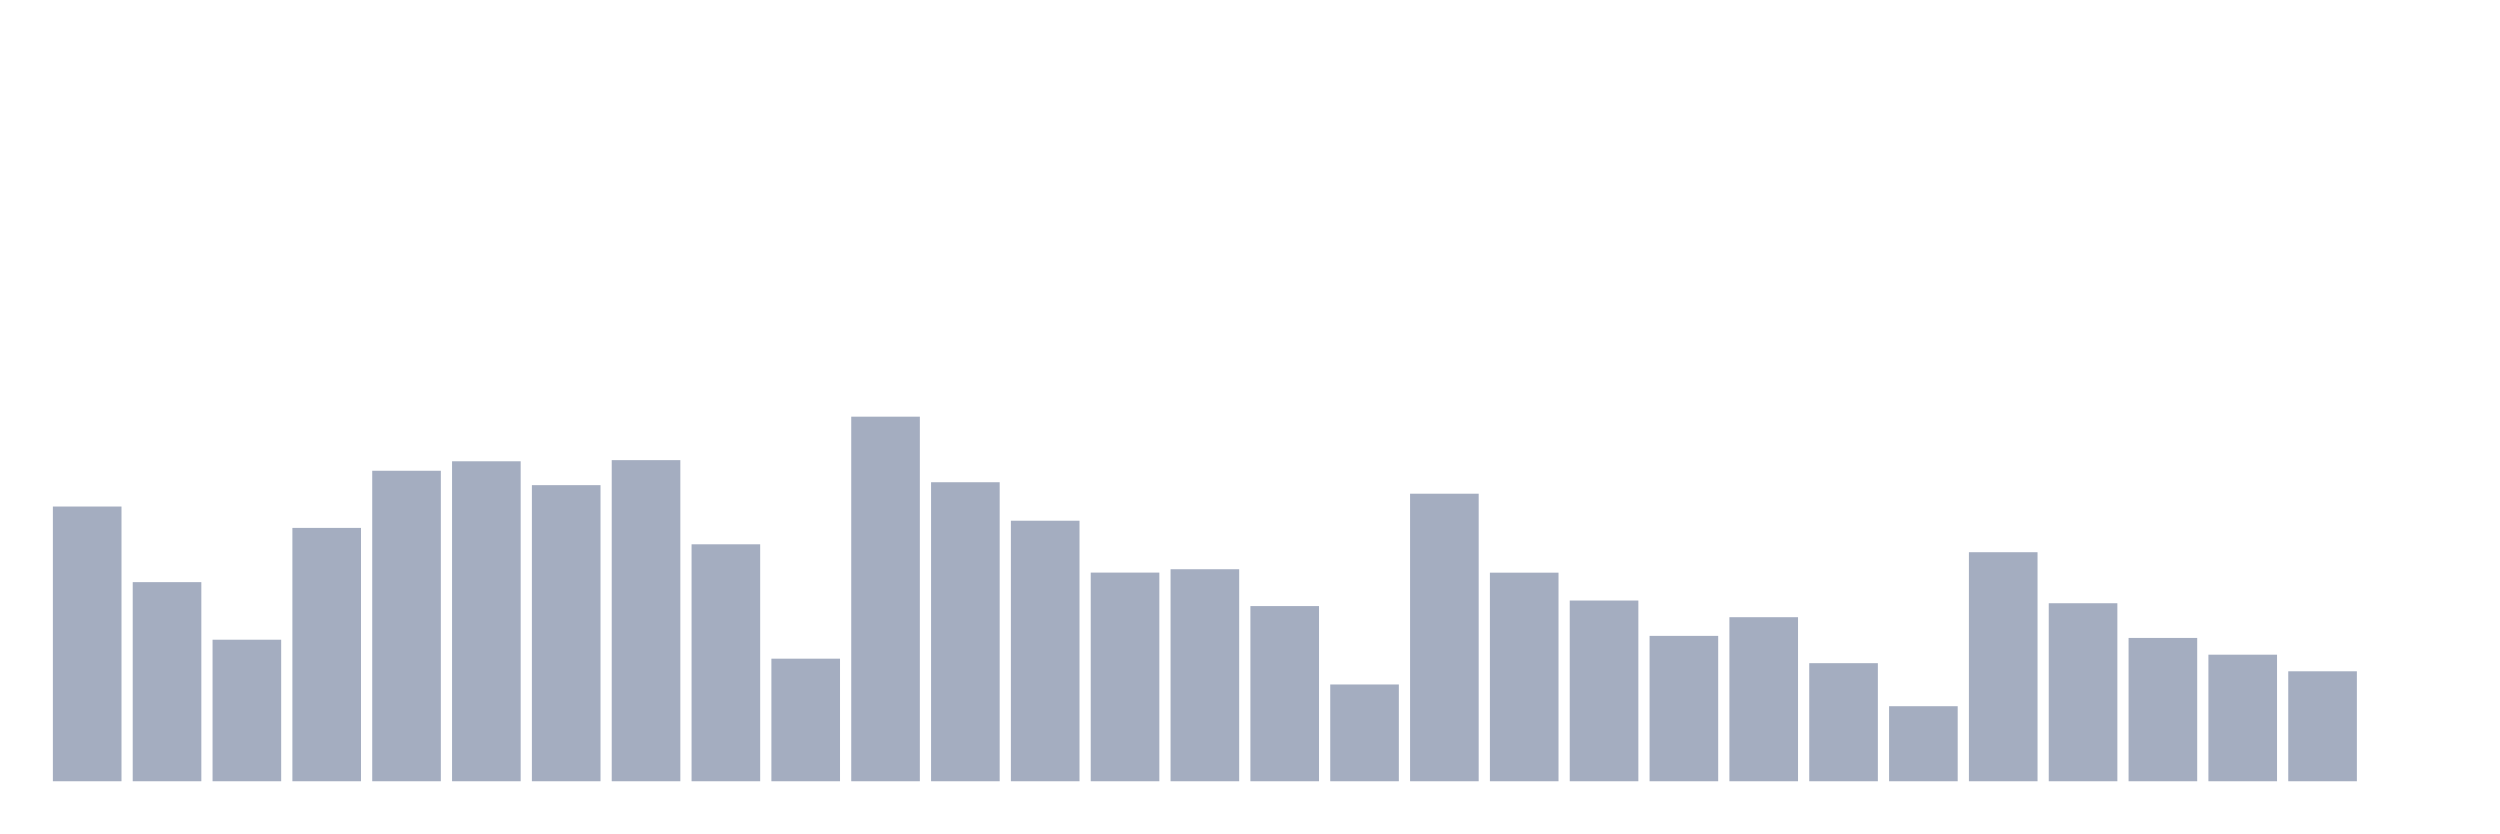
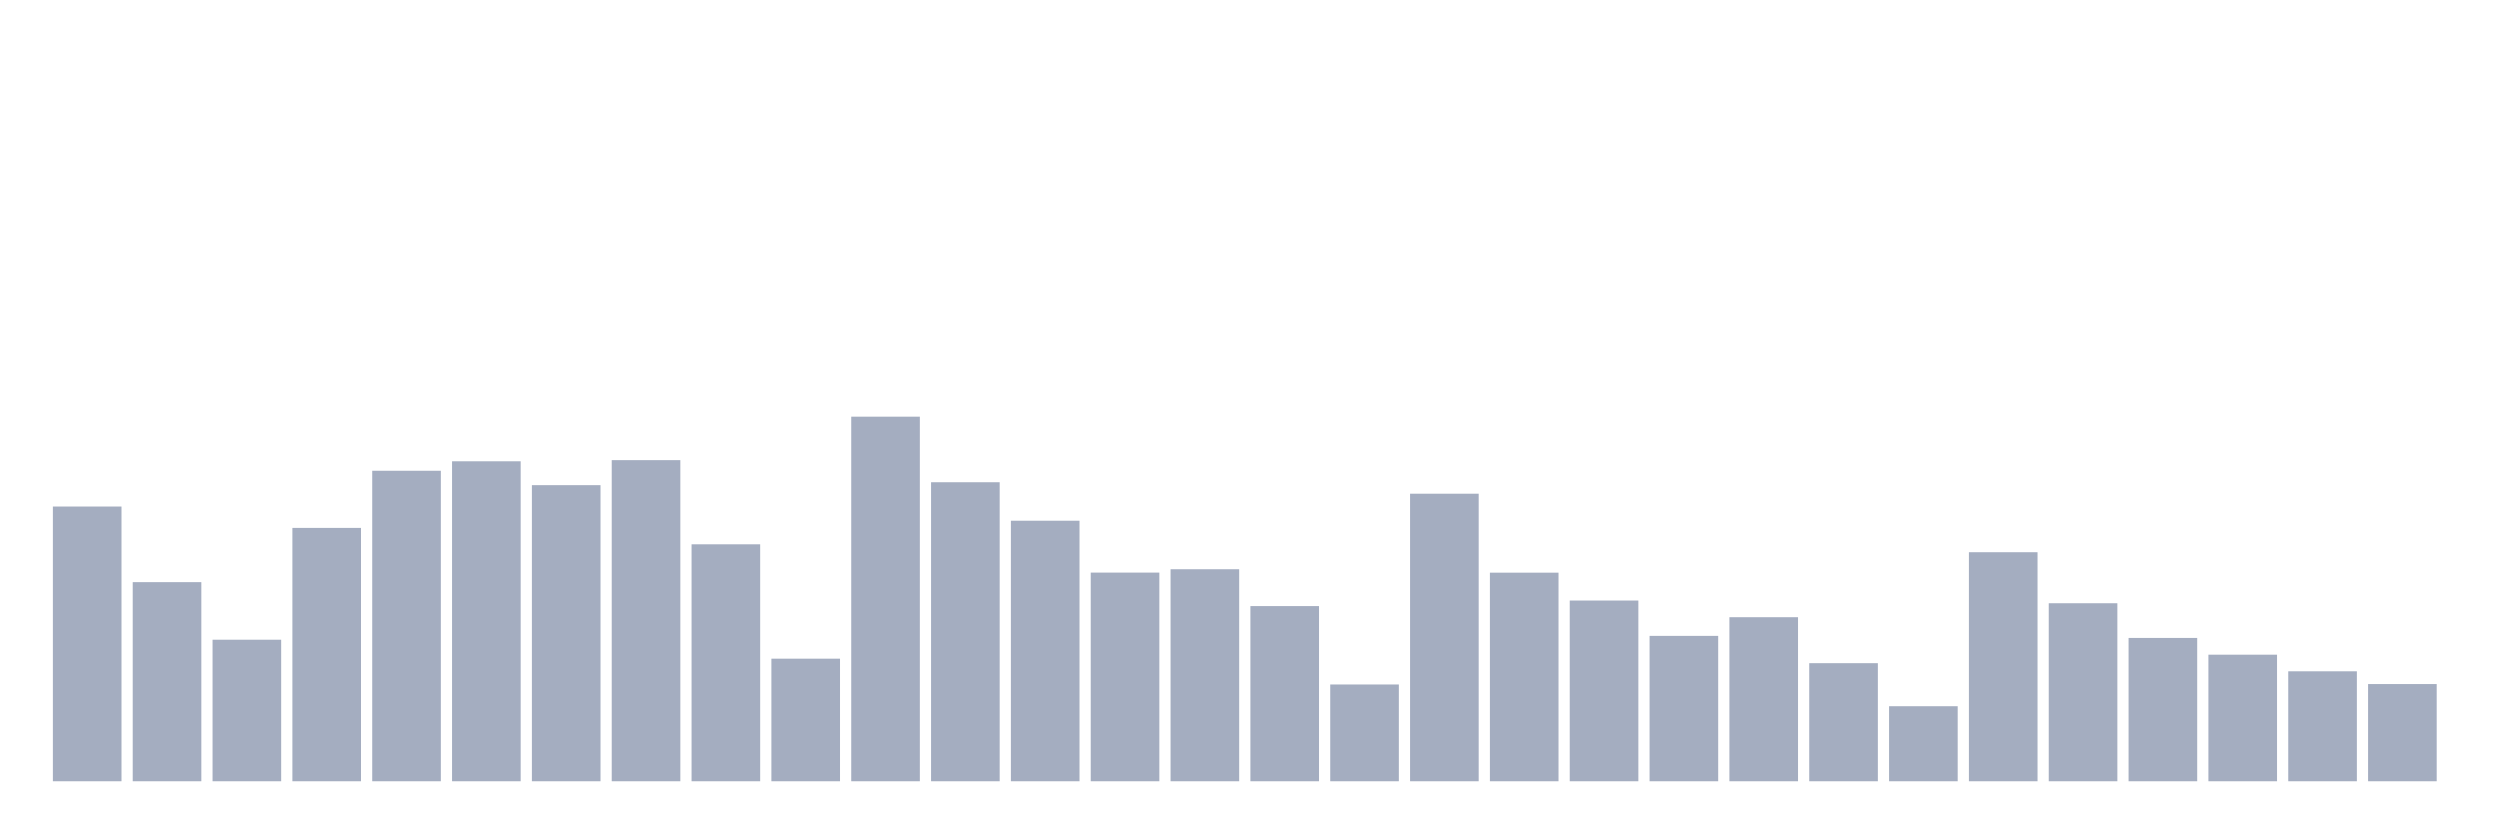
<svg xmlns="http://www.w3.org/2000/svg" viewBox="0 0 480 160">
  <g transform="translate(10,10)">
    <rect class="bar" x="0.153" width="13.175" y="87.254" height="52.746" fill="rgb(164,173,192)" />
    <rect class="bar" x="15.482" width="13.175" y="101.771" height="38.229" fill="rgb(164,173,192)" />
    <rect class="bar" x="30.81" width="13.175" y="112.826" height="27.174" fill="rgb(164,173,192)" />
    <rect class="bar" x="46.138" width="13.175" y="91.358" height="48.642" fill="rgb(164,173,192)" />
    <rect class="bar" x="61.466" width="13.175" y="80.385" height="59.615" fill="rgb(164,173,192)" />
    <rect class="bar" x="76.794" width="13.175" y="78.565" height="61.435" fill="rgb(164,173,192)" />
    <rect class="bar" x="92.123" width="13.175" y="83.149" height="56.851" fill="rgb(164,173,192)" />
    <rect class="bar" x="107.451" width="13.175" y="78.346" height="61.654" fill="rgb(164,173,192)" />
    <rect class="bar" x="122.779" width="13.175" y="94.505" height="45.495" fill="rgb(164,173,192)" />
    <rect class="bar" x="138.107" width="13.175" y="116.466" height="23.534" fill="rgb(164,173,192)" />
    <rect class="bar" x="153.436" width="13.175" y="70" height="70" fill="rgb(164,173,192)" />
    <rect class="bar" x="168.764" width="13.175" y="82.588" height="57.412" fill="rgb(164,173,192)" />
    <rect class="bar" x="184.092" width="13.175" y="89.977" height="50.023" fill="rgb(164,173,192)" />
    <rect class="bar" x="199.42" width="13.175" y="99.937" height="40.063" fill="rgb(164,173,192)" />
    <rect class="bar" x="214.748" width="13.175" y="99.294" height="40.706" fill="rgb(164,173,192)" />
    <rect class="bar" x="230.077" width="13.175" y="106.368" height="33.632" fill="rgb(164,173,192)" />
    <rect class="bar" x="245.405" width="13.175" y="121.419" height="18.581" fill="rgb(164,173,192)" />
    <rect class="bar" x="260.733" width="13.175" y="84.791" height="55.209" fill="rgb(164,173,192)" />
    <rect class="bar" x="276.061" width="13.175" y="99.951" height="40.049" fill="rgb(164,173,192)" />
    <rect class="bar" x="291.39" width="13.175" y="105.301" height="34.699" fill="rgb(164,173,192)" />
    <rect class="bar" x="306.718" width="13.175" y="112.088" height="27.912" fill="rgb(164,173,192)" />
    <rect class="bar" x="322.046" width="13.175" y="108.503" height="31.497" fill="rgb(164,173,192)" />
    <rect class="bar" x="337.374" width="13.175" y="117.328" height="22.672" fill="rgb(164,173,192)" />
    <rect class="bar" x="352.702" width="13.175" y="125.592" height="14.408" fill="rgb(164,173,192)" />
    <rect class="bar" x="368.031" width="13.175" y="96.024" height="43.976" fill="rgb(164,173,192)" />
    <rect class="bar" x="383.359" width="13.175" y="105.821" height="34.179" fill="rgb(164,173,192)" />
    <rect class="bar" x="398.687" width="13.175" y="112.484" height="27.516" fill="rgb(164,173,192)" />
    <rect class="bar" x="414.015" width="13.175" y="115.7" height="24.3" fill="rgb(164,173,192)" />
    <rect class="bar" x="429.344" width="13.175" y="118.888" height="21.112" fill="rgb(164,173,192)" />
-     <rect class="bar" x="444.672" width="13.175" y="140" height="0" fill="rgb(164,173,192)" />
+     <rect class="bar" x="444.672" width="13.175" y="121.337" height="18.663" fill="rgb(164,173,192)" />
  </g>
</svg>
